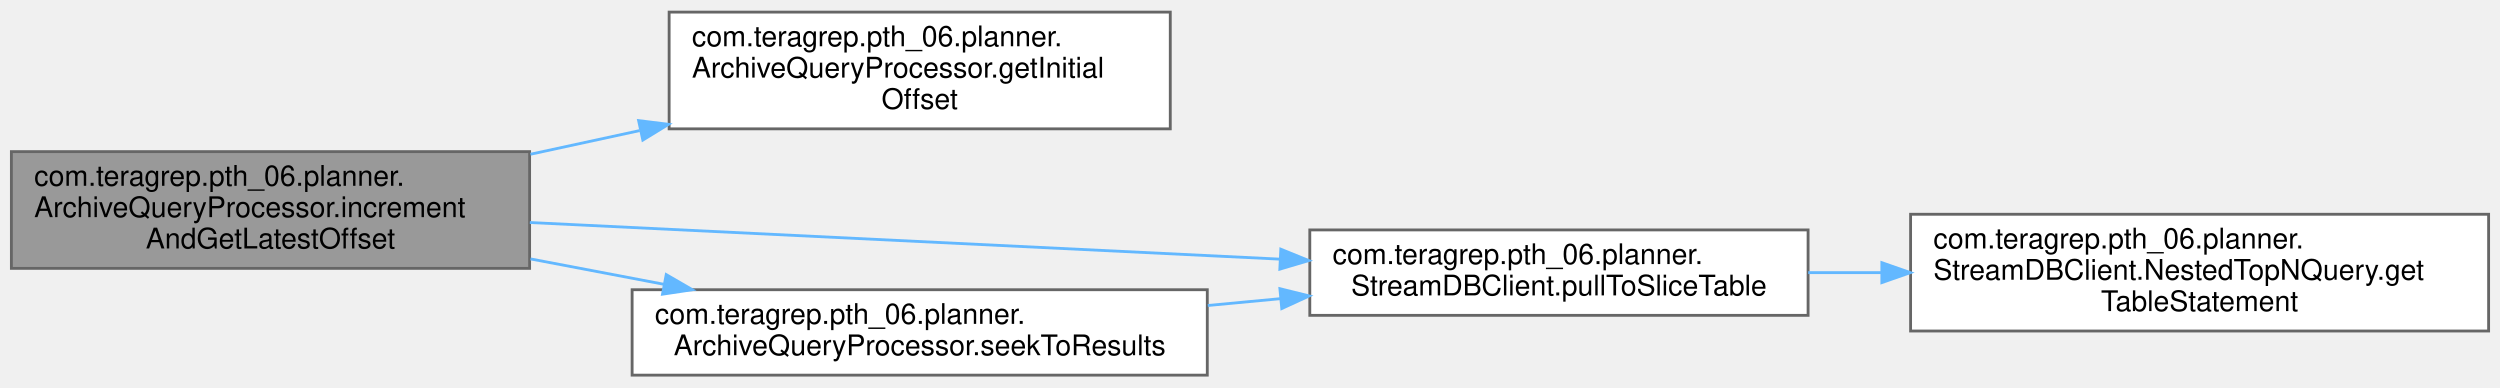
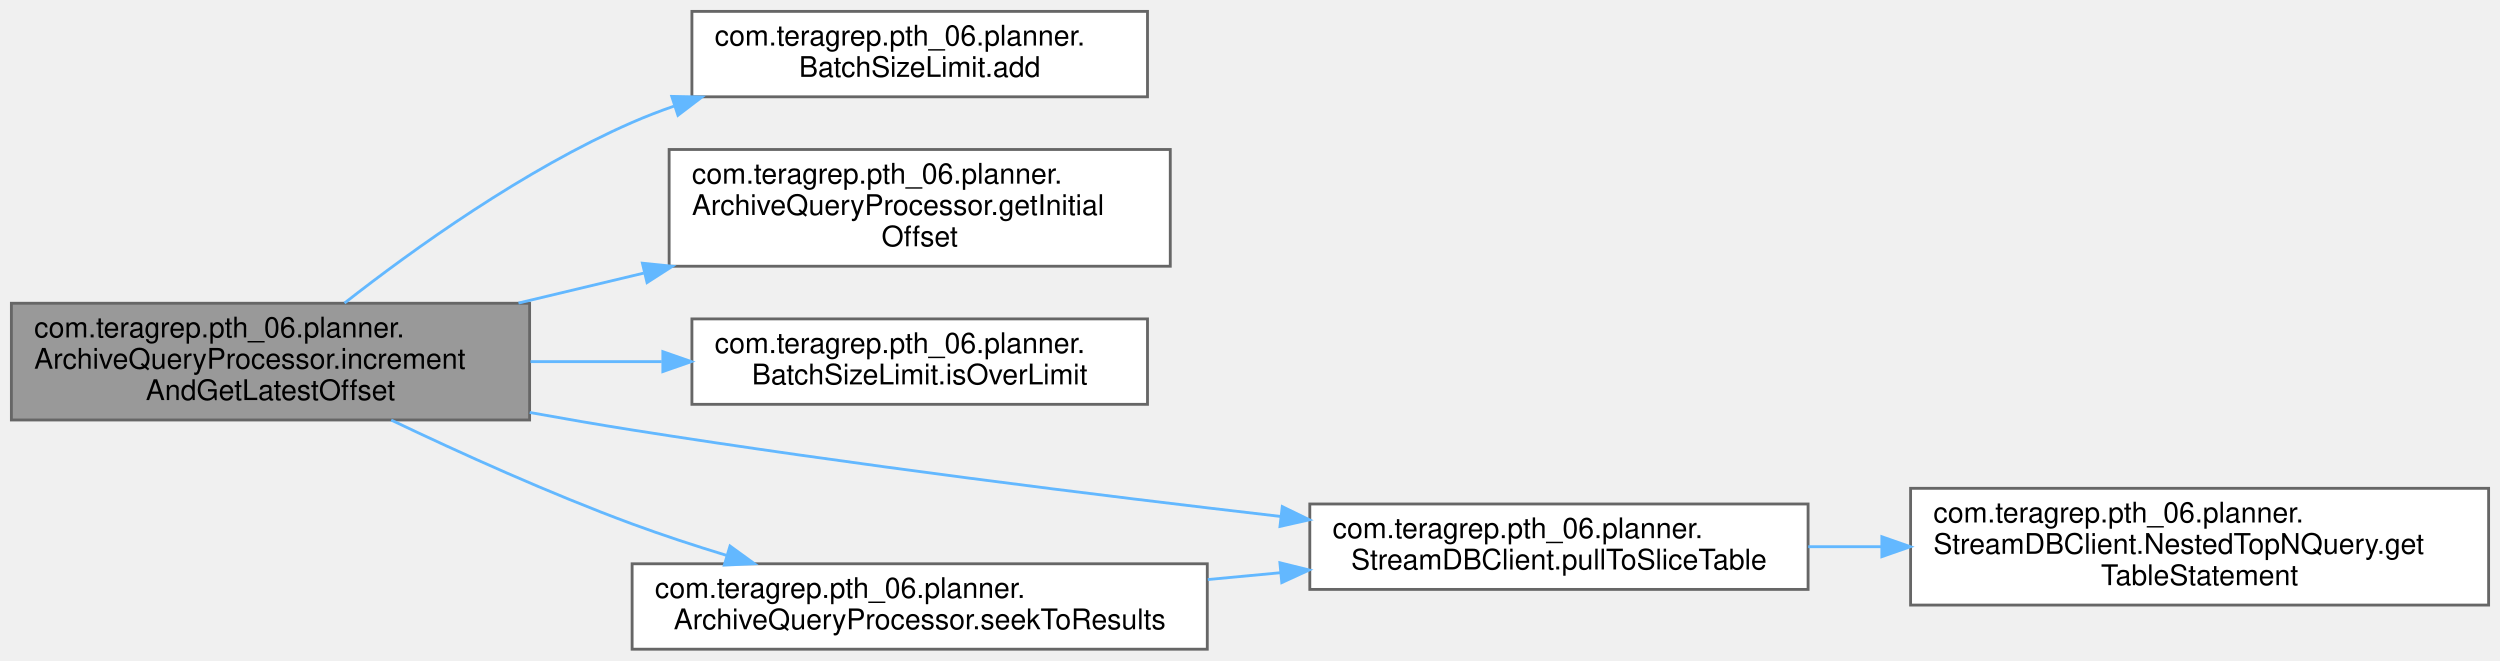
- <svg xmlns="http://www.w3.org/2000/svg" xmlns:xlink="http://www.w3.org/1999/xlink" width="878pt" height="136pt" viewBox="0.00 0.00 878.00 135.50">
-   <g id="graph0" class="graph" transform="scale(1 1) rotate(0) translate(4 131.5)">
+ <svg xmlns="http://www.w3.org/2000/svg" xmlns:xlink="http://www.w3.org/1999/xlink" width="878pt" height="232pt" viewBox="0.00 0.00 878.00 232.00">
+   <g id="graph0" class="graph" transform="scale(1 1) rotate(0) translate(4 228)">
    <g id="Node000001" class="node">
      <g id="a_Node000001">
        <a xlink:title="Increments the latest offset value and returns that incremented offset.">
-           <polygon fill="#999999" stroke="#666666" points="182,-78.5 0,-78.5 0,-37.5 182,-37.5 182,-78.5" />
-           <text text-anchor="start" x="8" y="-66.5" font-family="Helvetica,sans-Serif" font-size="10.00">com.teragrep.pth_06.planner.</text>
-           <text text-anchor="start" x="8" y="-55.5" font-family="Helvetica,sans-Serif" font-size="10.00">ArchiveQueryProcessor.increment</text>
-           <text text-anchor="middle" x="91" y="-44.5" font-family="Helvetica,sans-Serif" font-size="10.00">AndGetLatestOffset</text>
+           <polygon fill="#999999" stroke="#666666" points="182,-121.5 0,-121.5 0,-80.5 182,-80.5 182,-121.5" />
+           <text text-anchor="start" x="8" y="-109.5" font-family="Helvetica,sans-Serif" font-size="10.00">com.teragrep.pth_06.planner.</text>
+           <text text-anchor="start" x="8" y="-98.5" font-family="Helvetica,sans-Serif" font-size="10.00">ArchiveQueryProcessor.increment</text>
+           <text text-anchor="middle" x="91" y="-87.5" font-family="Helvetica,sans-Serif" font-size="10.00">AndGetLatestOffset</text>
        </a>
      </g>
    </g>
    <g id="Node000002" class="node">
      <g id="a_Node000002">
-         <a xlink:href="classcom_1_1teragrep_1_1pth__06_1_1planner_1_1ArchiveQueryProcessor.html#a1f1a7e795ca43c5d98c2fde28a3dd267" target="_top" xlink:title="Returns the earliest offset, which always remains the same within a query.">
-           <polygon fill="white" stroke="#666666" points="407,-127.5 231,-127.5 231,-86.5 407,-86.5 407,-127.5" />
-           <text text-anchor="start" x="239" y="-115.5" font-family="Helvetica,sans-Serif" font-size="10.00">com.teragrep.pth_06.planner.</text>
-           <text text-anchor="start" x="239" y="-104.5" font-family="Helvetica,sans-Serif" font-size="10.00">ArchiveQueryProcessor.getInitial</text>
-           <text text-anchor="middle" x="319" y="-93.5" font-family="Helvetica,sans-Serif" font-size="10.00">Offset</text>
+         <a xlink:href="classcom_1_1teragrep_1_1pth__06_1_1planner_1_1BatchSizeLimit.html#a3c8b6b537a6e8ca4bc3a45f250bb9da1" target="_top" xlink:title="Accumulate the given weight and count of objects.">
+           <polygon fill="white" stroke="#666666" points="399,-224 239,-224 239,-194 399,-194 399,-224" />
+           <text text-anchor="start" x="247" y="-212" font-family="Helvetica,sans-Serif" font-size="10.00">com.teragrep.pth_06.planner.</text>
+           <text text-anchor="middle" x="319" y="-201" font-family="Helvetica,sans-Serif" font-size="10.00">BatchSizeLimit.add</text>
        </a>
      </g>
    </g>
    <g id="edge1_Node000001_Node000002" class="edge">
      <g id="a_edge1_Node000001_Node000002">
        <a xlink:title=" ">
-           <path fill="none" stroke="#63b8ff" d="M182.3,-77.58C194.91,-80.31 207.91,-83.13 220.65,-85.89" />
-           <polygon fill="#63b8ff" stroke="#63b8ff" points="220.28,-89.39 230.79,-88.09 221.76,-82.55 220.28,-89.39" />
+           <path fill="none" stroke="#63b8ff" d="M116.99,-121.56C141.35,-140.63 180.17,-168.48 218,-185 222.74,-187.07 227.68,-188.98 232.72,-190.73" />
+           <polygon fill="#63b8ff" stroke="#63b8ff" points="231.92,-194.15 242.52,-193.93 234.09,-187.5 231.92,-194.15" />
        </a>
      </g>
    </g>
    <g id="Node000003" class="node">
      <g id="a_Node000003">
+         <a xlink:href="classcom_1_1teragrep_1_1pth__06_1_1planner_1_1ArchiveQueryProcessor.html#a1f1a7e795ca43c5d98c2fde28a3dd267" target="_top" xlink:title="Returns the earliest offset, which always remains the same within a query.">
+           <polygon fill="white" stroke="#666666" points="407,-175.5 231,-175.5 231,-134.5 407,-134.5 407,-175.5" />
+           <text text-anchor="start" x="239" y="-163.5" font-family="Helvetica,sans-Serif" font-size="10.00">com.teragrep.pth_06.planner.</text>
+           <text text-anchor="start" x="239" y="-152.5" font-family="Helvetica,sans-Serif" font-size="10.00">ArchiveQueryProcessor.getInitial</text>
+           <text text-anchor="middle" x="319" y="-141.5" font-family="Helvetica,sans-Serif" font-size="10.00">Offset</text>
+         </a>
+       </g>
+     </g>
+     <g id="edge2_Node000001_Node000003" class="edge">
+       <g id="a_edge2_Node000001_Node000003">
+         <a xlink:title=" ">
+           <path fill="none" stroke="#63b8ff" d="M178.09,-121.57C192.48,-125.01 207.49,-128.59 222.11,-132.09" />
+           <polygon fill="#63b8ff" stroke="#63b8ff" points="221.61,-135.57 232.15,-134.49 223.24,-128.76 221.61,-135.57" />
+         </a>
+       </g>
+     </g>
+     <g id="Node000004" class="node">
+       <g id="a_Node000004">
+         <a xlink:href="classcom_1_1teragrep_1_1pth__06_1_1planner_1_1BatchSizeLimit.html#ac0ae9a8b12bb02236111c903eb42c2ea" target="_top" xlink:title="check if accumulated weight is over the maximum size limit OR if the accumulated count of objects is ...">
+           <polygon fill="white" stroke="#666666" points="399,-116 239,-116 239,-86 399,-86 399,-116" />
+           <text text-anchor="start" x="247" y="-104" font-family="Helvetica,sans-Serif" font-size="10.00">com.teragrep.pth_06.planner.</text>
+           <text text-anchor="middle" x="319" y="-93" font-family="Helvetica,sans-Serif" font-size="10.00">BatchSizeLimit.isOverLimit</text>
+         </a>
+       </g>
+     </g>
+     <g id="edge3_Node000001_Node000004" class="edge">
+       <g id="a_edge3_Node000001_Node000004">
+         <a xlink:title=" ">
+           <path fill="none" stroke="#63b8ff" d="M182.3,-101C197.48,-101 213.23,-101 228.4,-101" />
+           <polygon fill="#63b8ff" stroke="#63b8ff" points="228.79,-104.5 238.79,-101 228.79,-97.5 228.79,-104.5" />
+         </a>
+       </g>
+     </g>
+     <g id="Node000005" class="node">
+       <g id="a_Node000005">
        <a xlink:href="classcom_1_1teragrep_1_1pth__06_1_1planner_1_1StreamDBClient.html#adbe4b13c48e67d8d82ae4ed9ee93f7df" target="_top" xlink:title=" ">
          <polygon fill="white" stroke="#666666" points="631,-51 456,-51 456,-21 631,-21 631,-51" />
          <text text-anchor="start" x="464" y="-39" font-family="Helvetica,sans-Serif" font-size="10.00">com.teragrep.pth_06.planner.</text>
          <text text-anchor="middle" x="543.5" y="-28" font-family="Helvetica,sans-Serif" font-size="10.00">StreamDBClient.pullToSliceTable</text>
        </a>
      </g>
    </g>
-     <g id="edge2_Node000001_Node000003" class="edge">
-       <g id="a_edge2_Node000001_Node000003">
+     <g id="edge4_Node000001_Node000005" class="edge">
+       <g id="a_edge4_Node000001_Node000005">
        <a xlink:title=" ">
-           <path fill="none" stroke="#63b8ff" d="M182.08,-53.6C258.26,-49.88 367.17,-44.56 445.3,-40.75" />
-           <polygon fill="#63b8ff" stroke="#63b8ff" points="445.82,-44.23 455.63,-40.24 445.48,-37.23 445.82,-44.23" />
+           <path fill="none" stroke="#63b8ff" d="M182.04,-83.14C194.11,-80.95 206.34,-78.84 218,-77 294.26,-64.93 381.06,-54.12 445.69,-46.63" />
+           <polygon fill="#63b8ff" stroke="#63b8ff" points="446.33,-50.08 455.86,-45.45 445.53,-43.12 446.33,-50.08" />
        </a>
      </g>
    </g>
-     <g id="Node000005" class="node">
-       <g id="a_Node000005">
+     <g id="Node000007" class="node">
+       <g id="a_Node000007">
        <a xlink:href="classcom_1_1teragrep_1_1pth__06_1_1planner_1_1ArchiveQueryProcessor.html#a3e2e817526f72a254cd6358389a5b7f2" target="_top" xlink:title="Increment the rolling day and pull data for that day into the sliceTable.">
          <polygon fill="white" stroke="#666666" points="420,-30 218,-30 218,0 420,0 420,-30" />
          <text text-anchor="start" x="226" y="-18" font-family="Helvetica,sans-Serif" font-size="10.00">com.teragrep.pth_06.planner.</text>
          <text text-anchor="middle" x="319" y="-7" font-family="Helvetica,sans-Serif" font-size="10.00">ArchiveQueryProcessor.seekToResults</text>
        </a>
      </g>
    </g>
-     <g id="edge4_Node000001_Node000005" class="edge">
-       <g id="a_edge4_Node000001_Node000005">
+     <g id="edge6_Node000001_Node000007" class="edge">
+       <g id="a_edge6_Node000001_Node000007">
        <a xlink:title=" ">
-           <path fill="none" stroke="#63b8ff" d="M182.3,-40.82C197.73,-37.88 213.75,-34.84 229.14,-31.91" />
-           <polygon fill="#63b8ff" stroke="#63b8ff" points="229.98,-35.31 239.15,-30 228.67,-28.43 229.98,-35.31" />
+           <path fill="none" stroke="#63b8ff" d="M133.38,-80.48C157.67,-68.89 189.17,-54.64 218,-44 228.62,-40.08 240.04,-36.34 251.22,-32.93" />
+           <polygon fill="#63b8ff" stroke="#63b8ff" points="252.38,-36.24 260.96,-30.02 250.37,-29.53 252.38,-36.24" />
        </a>
      </g>
    </g>
-     <g id="Node000004" class="node">
-       <g id="a_Node000004">
+     <g id="Node000006" class="node">
+       <g id="a_Node000006">
        <a xlink:href="classcom_1_1teragrep_1_1pth__06_1_1planner_1_1StreamDBClient_1_1NestedTopNQuery.html#a075cb3c8ebd348fc7ed9ee9105cb778c" target="_top" xlink:title=" ">
          <polygon fill="white" stroke="#666666" points="870,-56.5 667,-56.5 667,-15.5 870,-15.5 870,-56.5" />
          <text text-anchor="start" x="675" y="-44.5" font-family="Helvetica,sans-Serif" font-size="10.00">com.teragrep.pth_06.planner.</text>
          <text text-anchor="start" x="675" y="-33.5" font-family="Helvetica,sans-Serif" font-size="10.00">StreamDBClient.NestedTopNQuery.get</text>
          <text text-anchor="middle" x="768.5" y="-22.5" font-family="Helvetica,sans-Serif" font-size="10.00">TableStatement</text>
        </a>
      </g>
    </g>
-     <g id="edge3_Node000003_Node000004" class="edge">
-       <g id="a_edge3_Node000003_Node000004">
+     <g id="edge5_Node000005_Node000006" class="edge">
+       <g id="a_edge5_Node000005_Node000006">
        <a xlink:title=" ">
          <path fill="none" stroke="#63b8ff" d="M631.04,-36C639.48,-36 648.13,-36 656.78,-36" />
          <polygon fill="#63b8ff" stroke="#63b8ff" points="656.91,-39.5 666.91,-36 656.91,-32.5 656.91,-39.5" />
        </a>
      </g>
    </g>
-     <g id="edge5_Node000005_Node000003" class="edge">
-       <g id="a_edge5_Node000005_Node000003">
+     <g id="edge7_Node000007_Node000005" class="edge">
+       <g id="a_edge7_Node000007_Node000005">
        <a xlink:title=" ">
          <path fill="none" stroke="#63b8ff" d="M420.18,-24.46C428.63,-25.25 437.16,-26.06 445.58,-26.85" />
          <polygon fill="#63b8ff" stroke="#63b8ff" points="445.5,-30.36 455.79,-27.82 446.16,-23.39 445.5,-30.36" />
        </a>
      </g>
    </g>
  </g>
</svg>
